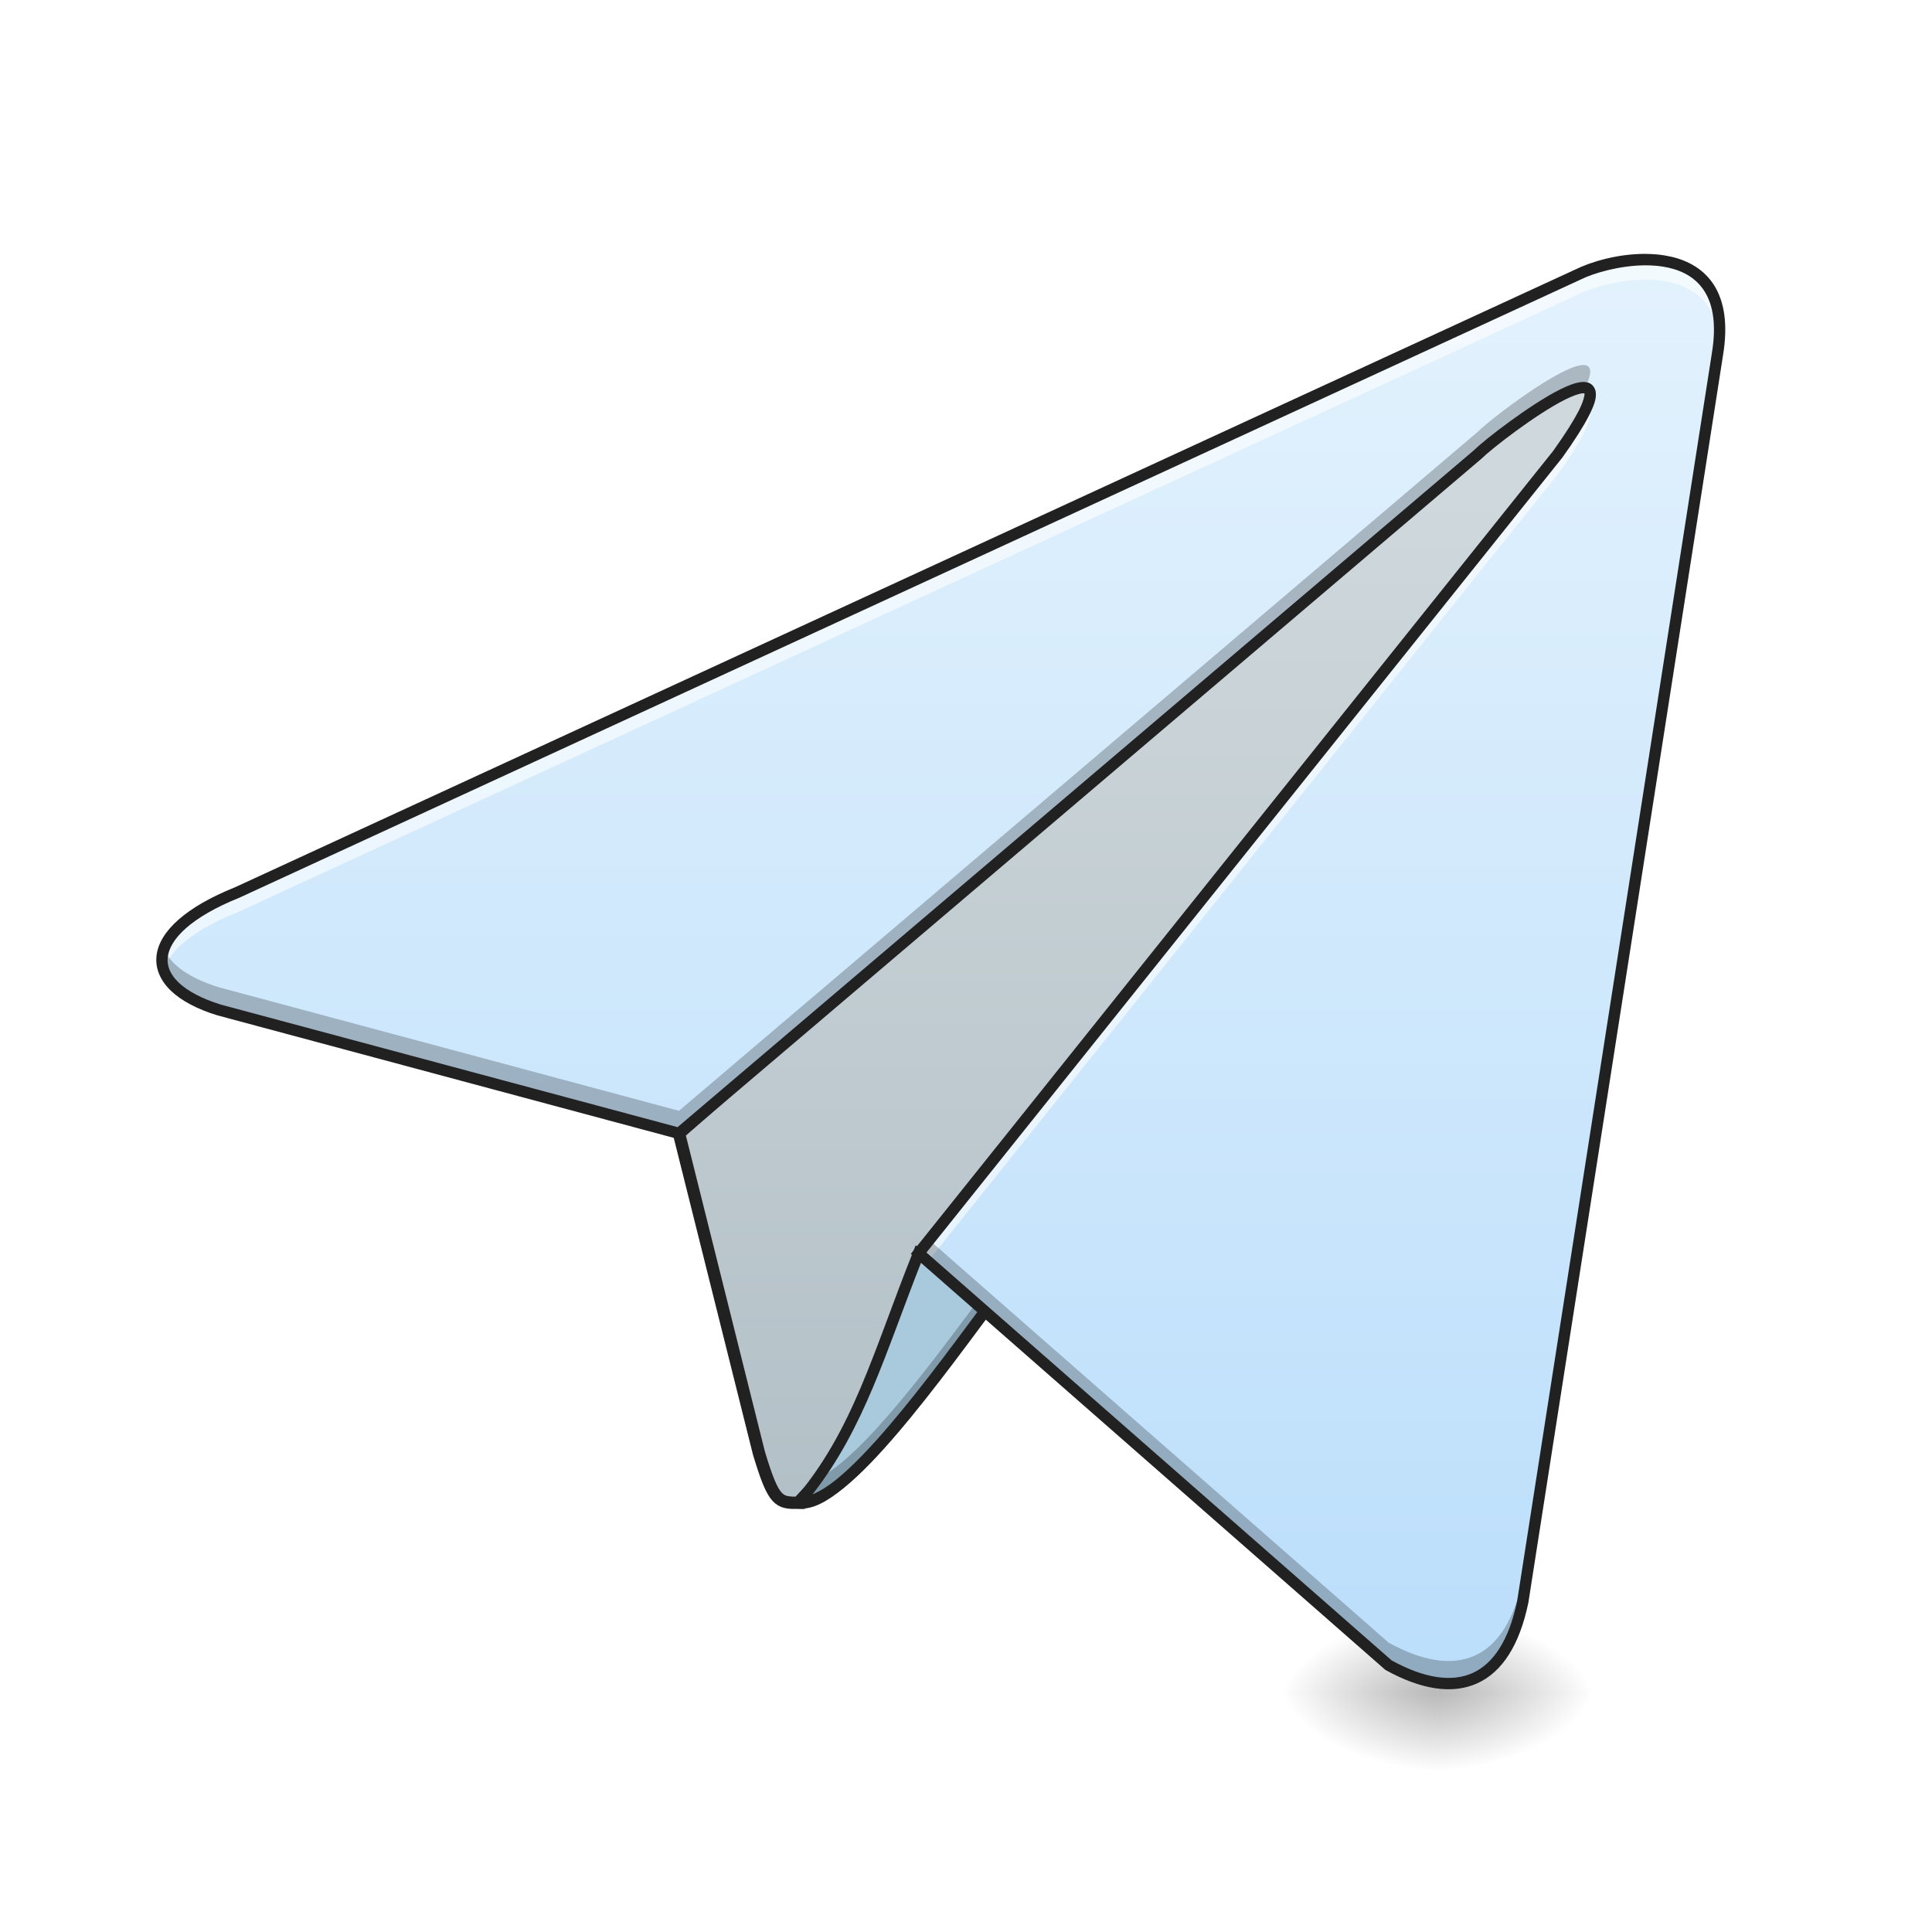
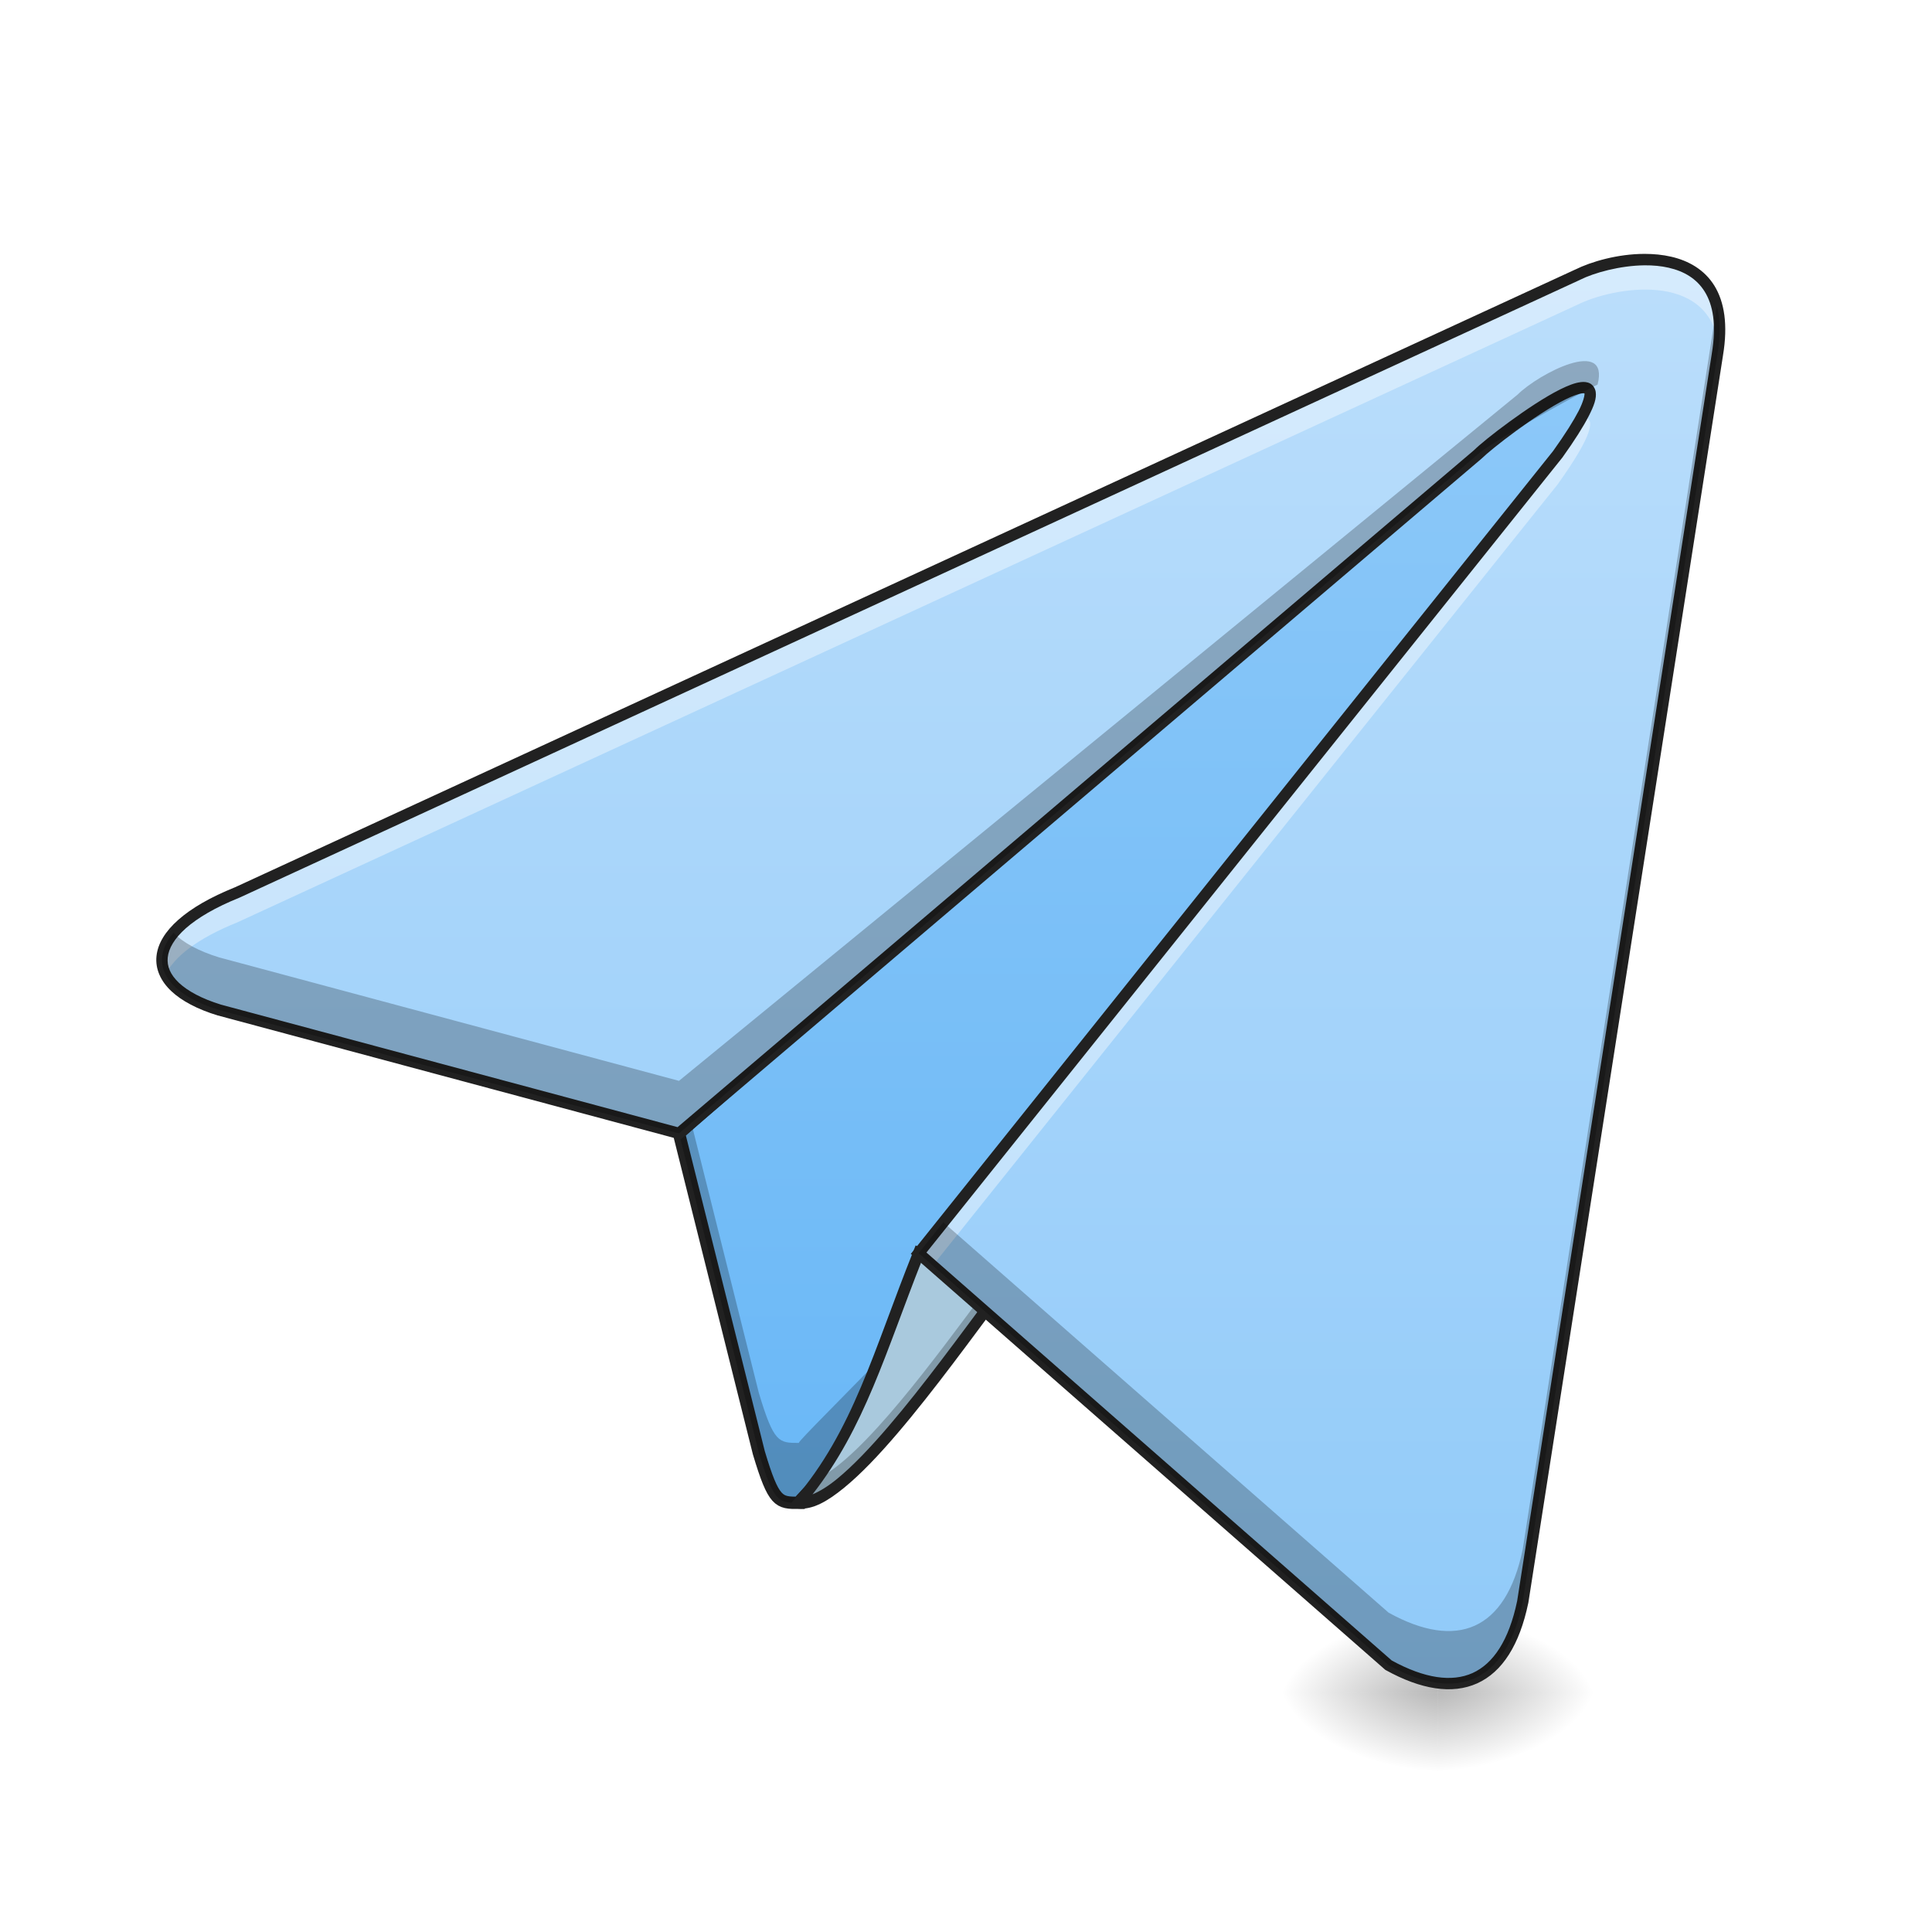
<svg xmlns="http://www.w3.org/2000/svg" width="128pt" height="128pt" viewBox="0 0 128 128" version="1.1">
  <defs>
    <radialGradient id="radial0" gradientUnits="userSpaceOnUse" cx="450.909" cy="189.579" fx="450.909" fy="189.579" r="21.167" gradientTransform="matrix(0.000000696681,-0.31253,-0.562554,-0.000000406154,200.5843,254.3813)">
      <stop offset="0" style="stop-color:rgb(0%,0%,0%);stop-opacity:0.314;" />
      <stop offset="0.222" style="stop-color:rgb(0%,0%,0%);stop-opacity:0.275;" />
      <stop offset="1" style="stop-color:rgb(0%,0%,0%);stop-opacity:0;" />
    </radialGradient>
    <radialGradient id="radial1" gradientUnits="userSpaceOnUse" cx="450.909" cy="189.579" fx="450.909" fy="189.579" r="21.167" gradientTransform="matrix(-0.000000696681,0.31253,0.562554,0.000000406154,-10.06615,-30.10992)">
      <stop offset="0" style="stop-color:rgb(0%,0%,0%);stop-opacity:0.314;" />
      <stop offset="0.222" style="stop-color:rgb(0%,0%,0%);stop-opacity:0.275;" />
      <stop offset="1" style="stop-color:rgb(0%,0%,0%);stop-opacity:0;" />
    </radialGradient>
    <radialGradient id="radial2" gradientUnits="userSpaceOnUse" cx="450.909" cy="189.579" fx="450.909" fy="189.579" r="21.167" gradientTransform="matrix(-0.000000696681,-0.31253,0.562554,-0.000000406154,-10.06615,254.3813)">
      <stop offset="0" style="stop-color:rgb(0%,0%,0%);stop-opacity:0.314;" />
      <stop offset="0.222" style="stop-color:rgb(0%,0%,0%);stop-opacity:0.275;" />
      <stop offset="1" style="stop-color:rgb(0%,0%,0%);stop-opacity:0;" />
    </radialGradient>
    <radialGradient id="radial3" gradientUnits="userSpaceOnUse" cx="450.909" cy="189.579" fx="450.909" fy="189.579" r="21.167" gradientTransform="matrix(0.000000696681,0.31253,-0.562554,0.000000406154,200.5843,-30.10992)">
      <stop offset="0" style="stop-color:rgb(0%,0%,0%);stop-opacity:0.314;" />
      <stop offset="0.222" style="stop-color:rgb(0%,0%,0%);stop-opacity:0.275;" />
      <stop offset="1" style="stop-color:rgb(0%,0%,0%);stop-opacity:0;" />
    </radialGradient>
-     <linearGradient id="linear0" gradientUnits="userSpaceOnUse" x1="254" y1="207.042" x2="254" y2="-84">
-       <stop offset="0" style="stop-color:rgb(69.02%,74.51%,77.255%);stop-opacity:1;" />
-       <stop offset="1" style="stop-color:rgb(81.176%,84.706%,86.275%);stop-opacity:1;" />
+     <linearGradient id="linear0" gradientUnits="userSpaceOnUse" x1="254" y1="233.5" x2="254" y2="-147.5">
+       <stop offset="0" style="stop-color:rgb(39.216%,70.98%,96.471%);stop-opacity:1;" />
+       <stop offset="1" style="stop-color:rgb(56.471%,79.216%,97.647%);stop-opacity:1;" />
    </linearGradient>
    <linearGradient id="linear1" gradientUnits="userSpaceOnUse" x1="349.25" y1="233.5" x2="349.25" y2="-147.5" gradientTransform="matrix(0.250024,0,0,0.250024,0,53.75513)">
-       <stop offset="0" style="stop-color:rgb(73.333%,87.059%,98.431%);stop-opacity:1;" />
-       <stop offset="1" style="stop-color:rgb(89.02%,94.902%,99.216%);stop-opacity:1;" />
+       <stop offset="0" style="stop-color:rgb(56.471%,79.216%,97.647%);stop-opacity:1;" />
+       <stop offset="1" style="stop-color:rgb(73.333%,87.059%,98.431%);stop-opacity:1;" />
    </linearGradient>
  </defs>
  <g id="surface1">
    <path style=" stroke:none;fill-rule:nonzero;fill:url(#radial0);" d="M 95.258 112.137 L 105.844 112.137 L 105.844 106.844 L 95.258 106.844 Z M 95.258 112.137 " />
    <path style=" stroke:none;fill-rule:nonzero;fill:url(#radial1);" d="M 95.258 112.137 L 84.676 112.137 L 84.676 117.43 L 95.258 117.43 Z M 95.258 112.137 " />
    <path style=" stroke:none;fill-rule:nonzero;fill:url(#radial2);" d="M 95.258 112.137 L 84.676 112.137 L 84.676 106.844 L 95.258 106.844 Z M 95.258 112.137 " />
    <path style=" stroke:none;fill-rule:nonzero;fill:url(#radial3);" d="M 95.258 112.137 L 105.844 112.137 L 105.844 117.43 L 95.258 117.43 Z M 95.258 112.137 " />
    <path style="fill-rule:nonzero;fill:url(#linear0);stroke-width:3.267;stroke-linecap:butt;stroke-linejoin:miter;stroke:rgb(12.941%,12.941%,12.941%);stroke-opacity:1;stroke-miterlimit:4;" d="M 211.667 183.228 C 206.371 183.228 205.059 183.228 201.09 169.994 L 179.92 85.331 L 433.912 -136.914 C 414.96 -9.16 211.667 180.587 211.667 183.228 Z M 211.667 183.228 " transform="matrix(0.250024,0,0,0.250024,0,53.75513)" />
+     <path style=" stroke:none;fill-rule:nonzero;fill:rgb(0%,0%,0%);fill-opacity:0.235;" d="M 108.488 19.523 L 107.449 20.434 C 98.812 52.102 52.922 94.969 52.922 95.598 C 51.598 95.598 51.27 95.598 50.277 92.289 L 45.797 74.379 L 44.984 75.09 L 50.277 96.258 C 51.27 99.566 51.598 99.566 52.922 99.566 C 52.922 98.906 103.75 51.465 108.488 19.523 Z M 108.488 19.523 " />
    <path style=" stroke:none;fill-rule:nonzero;fill:rgb(66.275%,78.824%,86.667%);fill-opacity:1;" d="M 52.922 99.566 C 55.898 99.898 62.184 90.969 66.152 85.676 L 60.859 83.027 C 58.215 89.645 56.891 94.938 52.922 99.566 Z M 52.922 99.566 " />
    <path style=" stroke:none;fill-rule:nonzero;fill:rgb(0%,0%,0%);fill-opacity:0.235;" d="M 65.434 85.316 C 61.984 89.949 57.211 96.512 54.176 97.961 C 53.789 98.504 53.371 99.039 52.922 99.566 C 55.898 99.898 62.184 90.969 66.152 85.676 Z M 65.434 85.316 " />
    <path style=" stroke:none;fill-rule:nonzero;fill:rgb(12.941%,12.941%,12.941%);fill-opacity:1;" d="M 60.664 82.512 L 60.512 82.891 C 57.855 89.527 56.539 94.77 52.637 99.324 L 52.176 99.859 L 52.879 99.941 C 53.824 100.043 54.824 99.469 55.922 98.57 C 57.023 97.672 58.223 96.41 59.449 94.973 C 61.906 92.102 64.473 88.539 66.453 85.898 L 66.723 85.539 Z M 61.062 83.551 L 65.582 85.809 C 63.633 88.422 61.207 91.766 58.879 94.484 C 57.668 95.902 56.488 97.141 55.449 97.988 C 54.848 98.48 54.301 98.809 53.832 99.004 C 57.289 94.586 58.676 89.59 61.062 83.551 Z M 61.062 83.551 " />
    <path style=" stroke:none;fill-rule:nonzero;fill:url(#linear1);" d="M 60.859 83.027 L 92 110.324 C 96.508 112.812 99.762 111.527 100.883 106.141 L 113.781 23.492 C 115.105 15.555 107.168 16.875 104.52 18.199 L 15.707 59.133 C 9.262 61.719 9.301 65.316 14.531 66.918 L 44.984 75.09 L 97.906 30.105 C 99.227 28.785 109.812 20.848 103.199 30.105 Z M 60.859 83.027 " />
-     <path style=" stroke:none;fill-rule:nonzero;fill:rgb(100%,100%,100%);fill-opacity:0.588;" d="M 108.961 17.199 C 107.25 17.207 105.512 17.703 104.52 18.199 L 15.707 59.133 C 11.82 60.691 10.293 62.621 10.836 64.254 C 11.246 62.965 12.832 61.609 15.707 60.457 L 104.52 19.523 C 106.875 18.344 113.422 17.168 113.902 22.52 C 114.223 18.352 111.621 17.188 108.961 17.199 Z M 105.098 27.031 C 104.789 27.727 104.188 28.723 103.199 30.105 L 60.859 83.027 L 61.48 83.574 L 103.199 31.43 C 105.359 28.406 105.684 27.215 105.098 27.031 Z M 105.098 27.031 " />
-     <path style=" stroke:none;fill-rule:nonzero;fill:rgb(0%,0%,0%);fill-opacity:0.235;" d="M 113.895 21.117 C 113.867 21.398 113.832 21.688 113.781 21.992 L 100.883 104.641 C 99.762 110.027 96.508 111.316 92 108.828 L 61.562 82.148 L 60.859 83.027 L 92 110.324 C 96.508 112.812 99.762 111.527 100.883 106.141 L 113.781 23.492 C 113.934 22.582 113.961 21.797 113.895 21.117 Z M 104.895 24.184 C 103.402 24.199 98.754 27.762 97.906 28.609 L 44.984 73.594 L 14.531 65.418 C 12.508 64.801 11.262 63.883 10.867 62.84 C 10.281 64.477 11.578 66.012 14.531 66.918 L 44.984 75.09 L 97.906 30.105 C 98.781 29.234 103.699 25.469 105.023 25.691 C 105.547 24.594 105.41 24.176 104.895 24.184 Z M 104.895 24.184 " />
+     <path style=" stroke:none;fill-rule:nonzero;fill:rgb(100%,100%,100%);fill-opacity:0.392;" d="M 108.961 17.199 C 107.25 17.207 105.512 17.703 104.52 18.199 L 15.707 59.133 C 11.562 60.797 10.102 62.875 10.973 64.574 C 11.535 63.391 13.086 62.172 15.707 61.117 L 104.52 20.184 C 106.828 19.031 113.172 17.875 113.867 22.879 C 114.371 18.418 111.695 17.188 108.961 17.199 Z M 104.895 27.664 C 104.855 27.664 104.816 27.668 104.773 27.672 C 104.43 28.305 103.914 29.105 103.199 30.105 L 60.859 83.027 L 61.793 83.848 L 103.199 32.09 C 105.574 28.762 105.73 27.656 104.895 27.664 Z M 104.895 27.664 " />
    <path style=" stroke:none;fill-rule:nonzero;fill:rgb(12.941%,12.941%,12.941%);fill-opacity:1;" d="M 108.961 16.82 C 107.18 16.82 105.414 17.336 104.355 17.863 C 104.352 17.863 104.352 17.863 104.352 17.863 L 15.551 58.793 L 15.566 58.785 C 13.93 59.445 12.688 60.168 11.82 60.934 C 10.953 61.699 10.449 62.52 10.367 63.355 C 10.281 64.195 10.645 65 11.344 65.66 C 12.043 66.32 13.078 66.863 14.422 67.277 L 14.43 67.277 L 45.078 75.504 L 98.16 30.383 L 98.172 30.371 C 98.457 30.086 99.375 29.328 100.441 28.551 C 101.508 27.77 102.742 26.949 103.695 26.473 C 104.172 26.234 104.59 26.086 104.82 26.062 C 104.938 26.047 104.992 26.07 104.988 26.066 C 104.984 26.066 104.969 26.023 104.977 26.07 C 104.992 26.168 104.918 26.582 104.59 27.223 C 104.262 27.859 103.715 28.738 102.895 29.883 L 60.344 83.074 L 60.613 83.312 L 91.781 110.633 L 91.816 110.652 C 94.129 111.93 96.203 112.277 97.867 111.527 C 99.531 110.777 100.676 108.973 101.25 106.215 L 101.254 106.207 L 114.152 23.555 C 114.152 23.551 114.152 23.551 114.152 23.551 C 114.492 21.508 114.242 20.004 113.586 18.934 C 112.926 17.863 111.867 17.27 110.723 17.008 C 110.152 16.875 109.555 16.82 108.961 16.82 Z M 108.961 17.578 C 109.512 17.574 110.051 17.621 110.555 17.738 C 111.562 17.969 112.406 18.453 112.945 19.328 C 113.484 20.199 113.734 21.504 113.41 23.43 L 113.41 23.434 L 100.516 106.066 C 99.969 108.691 98.926 110.227 97.559 110.844 C 96.191 111.457 94.391 111.207 92.207 110.012 L 61.379 82.984 L 103.496 30.332 L 103.504 30.324 C 104.336 29.16 104.902 28.258 105.258 27.566 C 105.613 26.871 105.785 26.398 105.719 25.957 C 105.684 25.734 105.543 25.512 105.348 25.406 C 105.148 25.301 104.941 25.293 104.738 25.316 C 104.328 25.363 103.875 25.547 103.359 25.801 C 102.332 26.316 101.086 27.152 100 27.945 C 98.914 28.734 98.016 29.469 97.641 29.84 L 97.664 29.82 L 44.891 74.676 L 14.637 66.559 C 13.371 66.168 12.438 65.66 11.859 65.117 C 11.281 64.57 11.055 64.02 11.113 63.434 C 11.172 62.848 11.543 62.184 12.316 61.496 C 13.094 60.812 14.262 60.117 15.848 59.48 L 15.855 59.477 L 104.684 18.539 L 104.688 18.535 C 105.613 18.074 107.32 17.594 108.961 17.578 Z M 108.961 17.578 " />
+     <path style=" stroke:none;fill-rule:nonzero;fill:rgb(0%,0%,0%);fill-opacity:0.235;" d="M 113.742 20.266 L 100.883 102.656 C 99.762 108.043 96.508 109.332 92 106.844 L 62.496 80.98 L 60.859 83.027 L 92 110.324 C 96.508 112.812 99.762 111.527 100.883 106.141 L 113.781 23.492 C 114 22.176 113.965 21.117 113.742 20.266 Z M 100.551 26.137 L 44.984 71.609 L 14.531 63.434 C 13.148 63.012 12.125 62.449 11.492 61.801 C 9.809 63.797 10.957 65.824 14.531 66.918 L 44.984 75.09 L 97.906 30.105 C 98.57 29.445 103.859 26.465 105.844 25.477 C 106.652 22.312 101.961 24.742 100.551 26.137 Z M 100.551 26.137 " />
  </g>
</svg>
